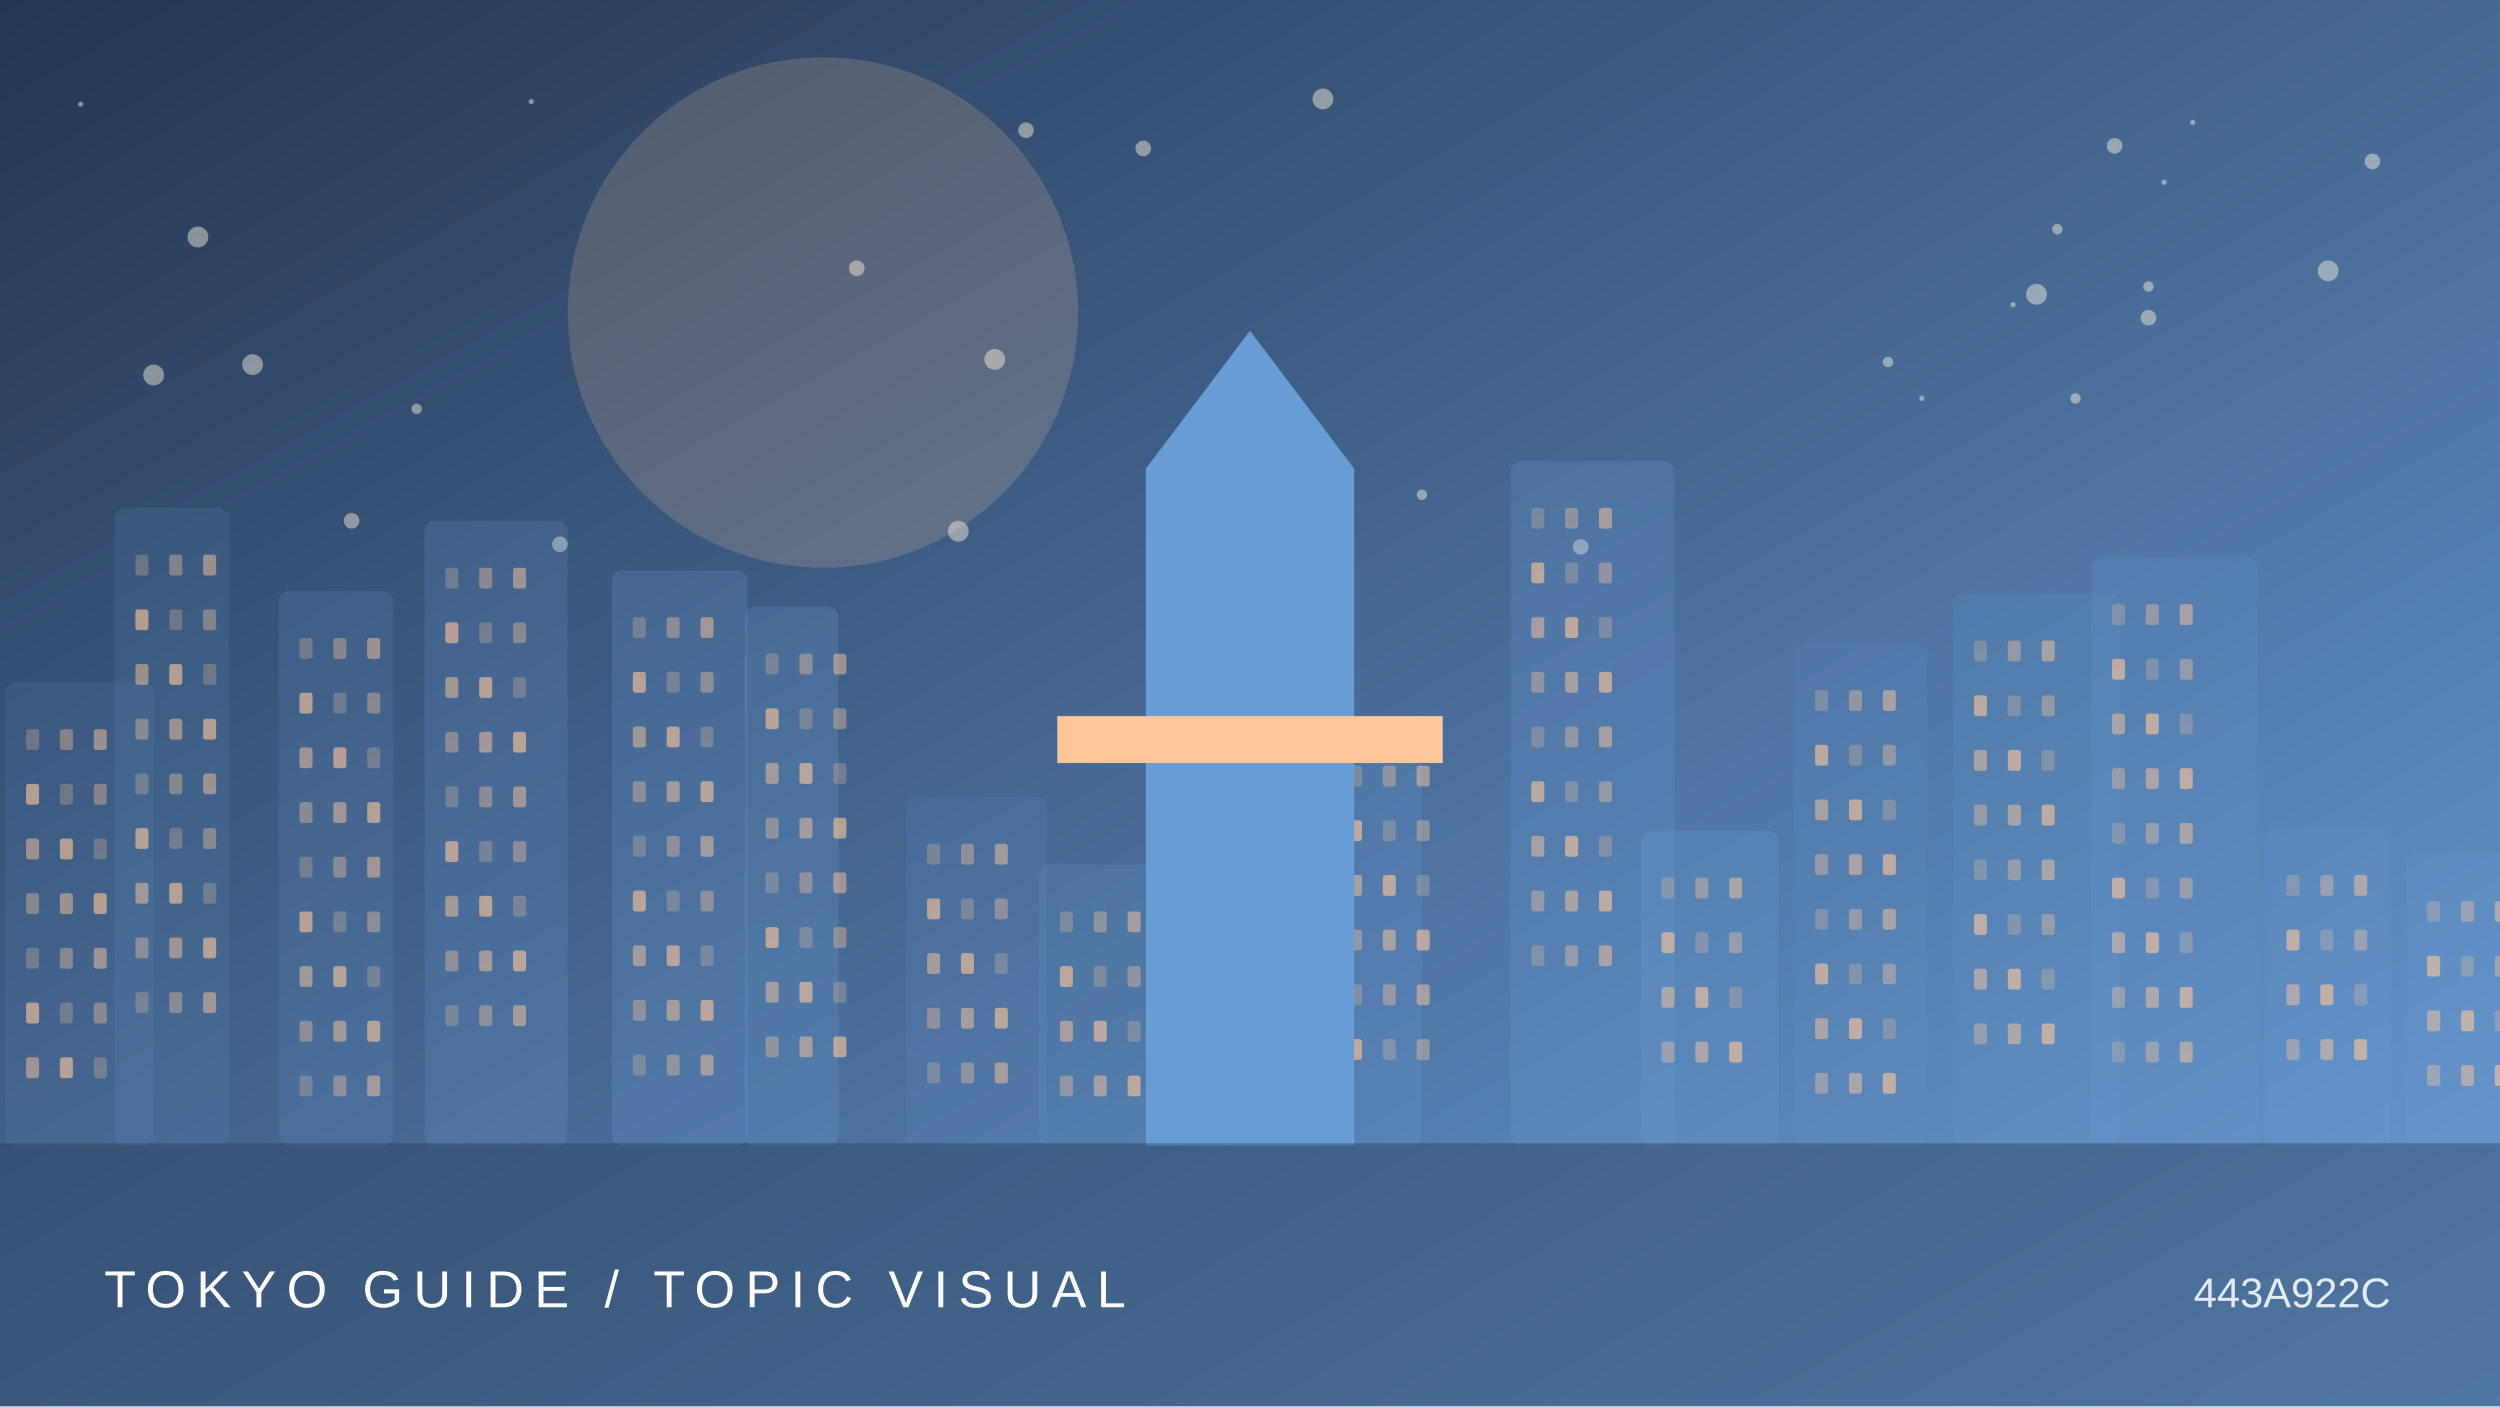
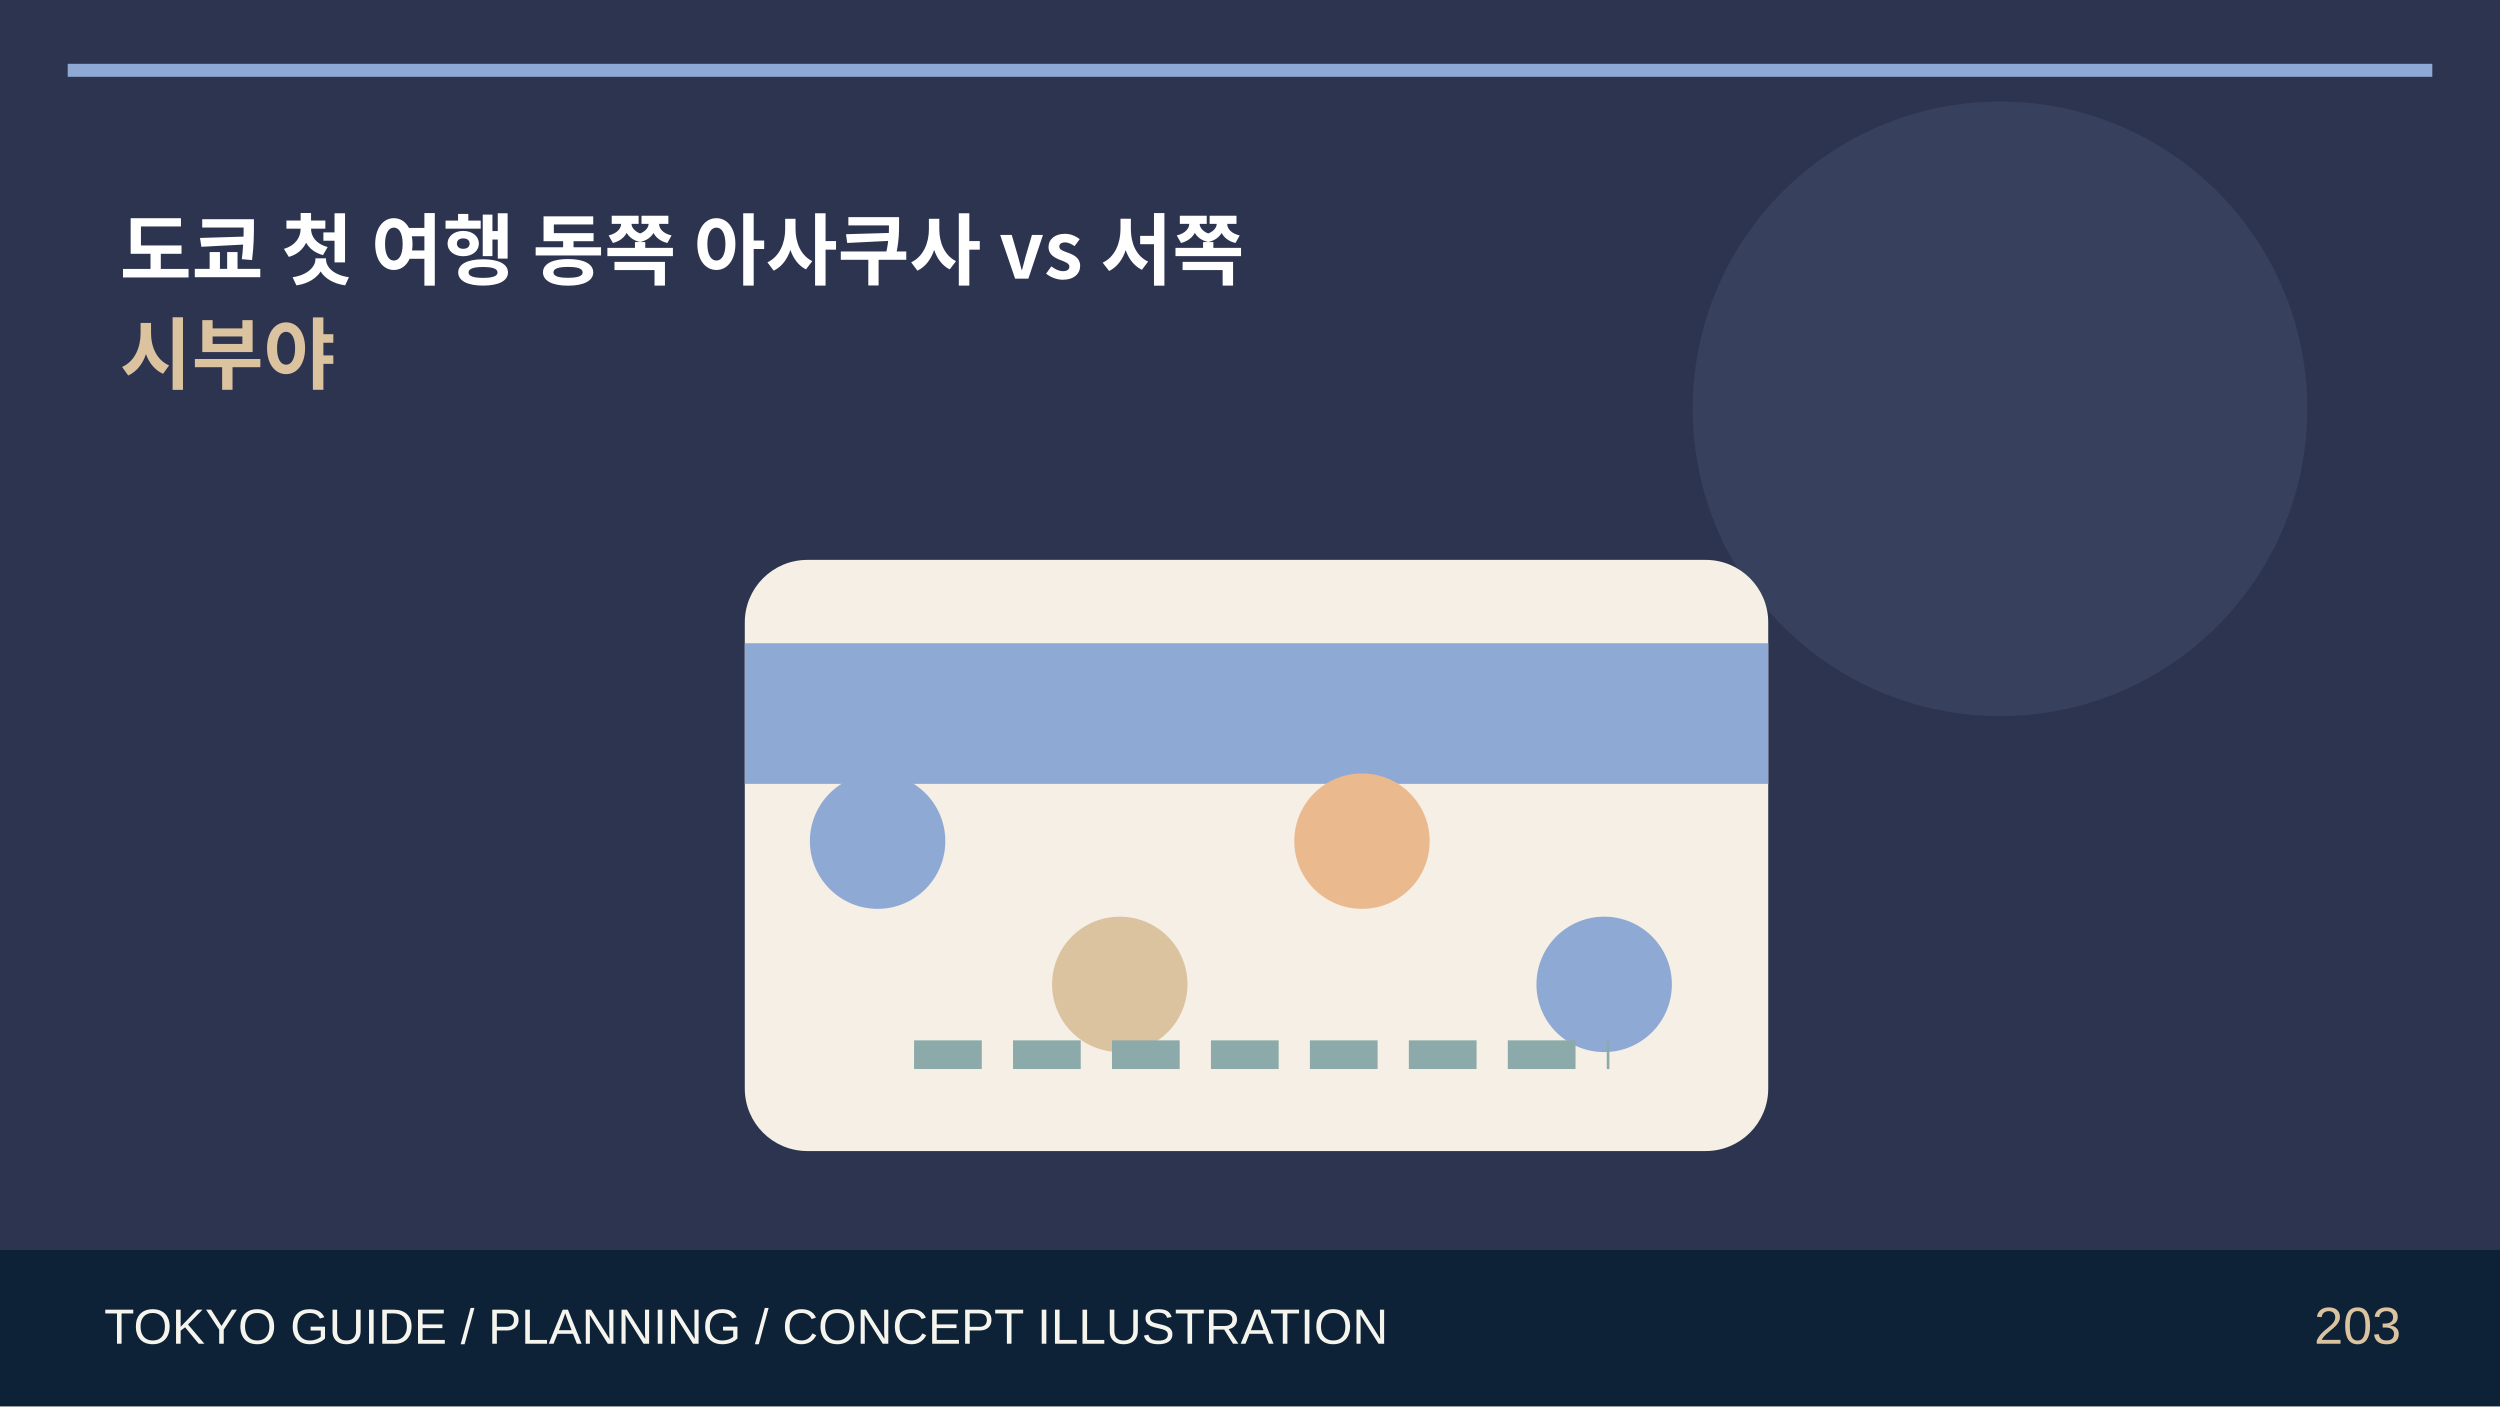
- <svg xmlns="http://www.w3.org/2000/svg" viewBox="0 0 960 540">
-   <defs>
-     <linearGradient id="g" x2="1" y2="1">
-       <stop stop-color="#243652" />
-       <stop offset="1" stop-color="#699dd6" />
-     </linearGradient>
-   </defs>
-   <rect width="960" height="540" fill="url(#g)" />
-   <circle cx="316" cy="120" r="98" fill="#ffc699" opacity=".18" />
-   <circle cx="394" cy="50" r="3" fill="#fff4de" opacity=".45" />
-   <circle cx="215" cy="209" r="3" fill="#fff4de" opacity=".45" />
-   <circle cx="97" cy="140" r="4" fill="#fff4de" opacity=".45" />
-   <circle cx="831" cy="70" r="1" fill="#fff4de" opacity=".45" />
-   <circle cx="782" cy="113" r="4" fill="#fff4de" opacity=".45" />
-   <circle cx="812" cy="56" r="3" fill="#fff4de" opacity=".45" />
-   <circle cx="508" cy="38" r="4" fill="#fff4de" opacity=".45" />
-   <circle cx="504" cy="171" r="3" fill="#fff4de" opacity=".45" />
-   <circle cx="546" cy="190" r="2" fill="#fff4de" opacity=".45" />
-   <circle cx="842" cy="47" r="1" fill="#fff4de" opacity=".45" />
-   <circle cx="825" cy="110" r="2" fill="#fff4de" opacity=".45" />
-   <circle cx="59" cy="144" r="4" fill="#fff4de" opacity=".45" />
-   <circle cx="797" cy="153" r="2" fill="#fff4de" opacity=".45" />
-   <circle cx="368" cy="204" r="4" fill="#fff4de" opacity=".45" />
-   <circle cx="76" cy="91" r="4" fill="#fff4de" opacity=".45" />
-   <circle cx="382" cy="138" r="4" fill="#fff4de" opacity=".45" />
-   <circle cx="825" cy="122" r="3" fill="#fff4de" opacity=".45" />
-   <circle cx="31" cy="40" r="1" fill="#fff4de" opacity=".45" />
-   <circle cx="773" cy="117" r="1" fill="#fff4de" opacity=".45" />
-   <circle cx="135" cy="200" r="3" fill="#fff4de" opacity=".45" />
-   <circle cx="439" cy="57" r="3" fill="#fff4de" opacity=".45" />
-   <circle cx="204" cy="39" r="1" fill="#fff4de" opacity=".45" />
-   <circle cx="790" cy="88" r="2" fill="#fff4de" opacity=".45" />
-   <circle cx="725" cy="139" r="2" fill="#fff4de" opacity=".45" />
-   <circle cx="894" cy="104" r="4" fill="#fff4de" opacity=".45" />
-   <circle cx="160" cy="157" r="2" fill="#fff4de" opacity=".45" />
-   <circle cx="329" cy="103" r="3" fill="#fff4de" opacity=".45" />
-   <circle cx="911" cy="62" r="3" fill="#fff4de" opacity=".45" />
-   <circle cx="607" cy="210" r="3" fill="#fff4de" opacity=".45" />
-   <circle cx="738" cy="153" r="1" fill="#fff4de" opacity=".45" />
-   <g>
-     <rect x="2" y="262" width="57" height="178" rx="4" fill="#699dd6" opacity="0.12" />
-     <rect x="10" y="280" width="5" height="8" rx="1" fill="#ffc699" opacity="0.25" />
-     <rect x="23" y="280" width="5" height="8" rx="1" fill="#ffc699" opacity="0.37" />
-     <rect x="36" y="280" width="5" height="8" rx="1" fill="#ffc699" opacity="0.49" />
-     <rect x="10" y="301" width="5" height="8" rx="1" fill="#ffc699" opacity="0.61" />
-     <rect x="23" y="301" width="5" height="8" rx="1" fill="#ffc699" opacity="0.25" />
-     <rect x="36" y="301" width="5" height="8" rx="1" fill="#ffc699" opacity="0.37" />
-     <rect x="10" y="322" width="5" height="8" rx="1" fill="#ffc699" opacity="0.49" />
-     <rect x="23" y="322" width="5" height="8" rx="1" fill="#ffc699" opacity="0.61" />
-     <rect x="36" y="322" width="5" height="8" rx="1" fill="#ffc699" opacity="0.25" />
-     <rect x="10" y="343" width="5" height="8" rx="1" fill="#ffc699" opacity="0.37" />
-     <rect x="23" y="343" width="5" height="8" rx="1" fill="#ffc699" opacity="0.49" />
-     <rect x="36" y="343" width="5" height="8" rx="1" fill="#ffc699" opacity="0.61" />
-     <rect x="10" y="364" width="5" height="8" rx="1" fill="#ffc699" opacity="0.25" />
-     <rect x="23" y="364" width="5" height="8" rx="1" fill="#ffc699" opacity="0.37" />
-     <rect x="36" y="364" width="5" height="8" rx="1" fill="#ffc699" opacity="0.49" />
-     <rect x="10" y="385" width="5" height="8" rx="1" fill="#ffc699" opacity="0.61" />
-     <rect x="23" y="385" width="5" height="8" rx="1" fill="#ffc699" opacity="0.25" />
-     <rect x="36" y="385" width="5" height="8" rx="1" fill="#ffc699" opacity="0.37" />
-     <rect x="10" y="406" width="5" height="8" rx="1" fill="#ffc699" opacity="0.49" />
-     <rect x="23" y="406" width="5" height="8" rx="1" fill="#ffc699" opacity="0.61" />
-     <rect x="36" y="406" width="5" height="8" rx="1" fill="#ffc699" opacity="0.25" />
-     <rect x="44" y="195" width="44" height="245" rx="4" fill="#699dd6" opacity="0.14" />
-     <rect x="52" y="213" width="5" height="8" rx="1" fill="#ffc699" opacity="0.25" />
-     <rect x="65" y="213" width="5" height="8" rx="1" fill="#ffc699" opacity="0.37" />
-     <rect x="78" y="213" width="5" height="8" rx="1" fill="#ffc699" opacity="0.49" />
-     <rect x="52" y="234" width="5" height="8" rx="1" fill="#ffc699" opacity="0.61" />
-     <rect x="65" y="234" width="5" height="8" rx="1" fill="#ffc699" opacity="0.25" />
-     <rect x="78" y="234" width="5" height="8" rx="1" fill="#ffc699" opacity="0.37" />
-     <rect x="52" y="255" width="5" height="8" rx="1" fill="#ffc699" opacity="0.49" />
-     <rect x="65" y="255" width="5" height="8" rx="1" fill="#ffc699" opacity="0.61" />
-     <rect x="78" y="255" width="5" height="8" rx="1" fill="#ffc699" opacity="0.25" />
-     <rect x="52" y="276" width="5" height="8" rx="1" fill="#ffc699" opacity="0.37" />
-     <rect x="65" y="276" width="5" height="8" rx="1" fill="#ffc699" opacity="0.49" />
-     <rect x="78" y="276" width="5" height="8" rx="1" fill="#ffc699" opacity="0.61" />
-     <rect x="52" y="297" width="5" height="8" rx="1" fill="#ffc699" opacity="0.25" />
-     <rect x="65" y="297" width="5" height="8" rx="1" fill="#ffc699" opacity="0.37" />
-     <rect x="78" y="297" width="5" height="8" rx="1" fill="#ffc699" opacity="0.49" />
-     <rect x="52" y="318" width="5" height="8" rx="1" fill="#ffc699" opacity="0.61" />
-     <rect x="65" y="318" width="5" height="8" rx="1" fill="#ffc699" opacity="0.25" />
-     <rect x="78" y="318" width="5" height="8" rx="1" fill="#ffc699" opacity="0.37" />
-     <rect x="52" y="339" width="5" height="8" rx="1" fill="#ffc699" opacity="0.49" />
-     <rect x="65" y="339" width="5" height="8" rx="1" fill="#ffc699" opacity="0.61" />
-     <rect x="78" y="339" width="5" height="8" rx="1" fill="#ffc699" opacity="0.25" />
-     <rect x="52" y="360" width="5" height="8" rx="1" fill="#ffc699" opacity="0.37" />
-     <rect x="65" y="360" width="5" height="8" rx="1" fill="#ffc699" opacity="0.49" />
-     <rect x="78" y="360" width="5" height="8" rx="1" fill="#ffc699" opacity="0.61" />
-     <rect x="52" y="381" width="5" height="8" rx="1" fill="#ffc699" opacity="0.25" />
-     <rect x="65" y="381" width="5" height="8" rx="1" fill="#ffc699" opacity="0.37" />
-     <rect x="78" y="381" width="5" height="8" rx="1" fill="#ffc699" opacity="0.49" />
-     <rect x="107" y="227" width="44" height="213" rx="4" fill="#699dd6" opacity="0.17" />
-     <rect x="115" y="245" width="5" height="8" rx="1" fill="#ffc699" opacity="0.25" />
-     <rect x="128" y="245" width="5" height="8" rx="1" fill="#ffc699" opacity="0.37" />
-     <rect x="141" y="245" width="5" height="8" rx="1" fill="#ffc699" opacity="0.49" />
-     <rect x="115" y="266" width="5" height="8" rx="1" fill="#ffc699" opacity="0.61" />
-     <rect x="128" y="266" width="5" height="8" rx="1" fill="#ffc699" opacity="0.25" />
-     <rect x="141" y="266" width="5" height="8" rx="1" fill="#ffc699" opacity="0.37" />
-     <rect x="115" y="287" width="5" height="8" rx="1" fill="#ffc699" opacity="0.49" />
-     <rect x="128" y="287" width="5" height="8" rx="1" fill="#ffc699" opacity="0.61" />
-     <rect x="141" y="287" width="5" height="8" rx="1" fill="#ffc699" opacity="0.25" />
-     <rect x="115" y="308" width="5" height="8" rx="1" fill="#ffc699" opacity="0.37" />
-     <rect x="128" y="308" width="5" height="8" rx="1" fill="#ffc699" opacity="0.49" />
-     <rect x="141" y="308" width="5" height="8" rx="1" fill="#ffc699" opacity="0.61" />
-     <rect x="115" y="329" width="5" height="8" rx="1" fill="#ffc699" opacity="0.25" />
-     <rect x="128" y="329" width="5" height="8" rx="1" fill="#ffc699" opacity="0.37" />
-     <rect x="141" y="329" width="5" height="8" rx="1" fill="#ffc699" opacity="0.49" />
-     <rect x="115" y="350" width="5" height="8" rx="1" fill="#ffc699" opacity="0.61" />
-     <rect x="128" y="350" width="5" height="8" rx="1" fill="#ffc699" opacity="0.25" />
-     <rect x="141" y="350" width="5" height="8" rx="1" fill="#ffc699" opacity="0.37" />
-     <rect x="115" y="371" width="5" height="8" rx="1" fill="#ffc699" opacity="0.49" />
-     <rect x="128" y="371" width="5" height="8" rx="1" fill="#ffc699" opacity="0.61" />
-     <rect x="141" y="371" width="5" height="8" rx="1" fill="#ffc699" opacity="0.25" />
-     <rect x="115" y="392" width="5" height="8" rx="1" fill="#ffc699" opacity="0.37" />
-     <rect x="128" y="392" width="5" height="8" rx="1" fill="#ffc699" opacity="0.49" />
-     <rect x="141" y="392" width="5" height="8" rx="1" fill="#ffc699" opacity="0.61" />
-     <rect x="115" y="413" width="5" height="8" rx="1" fill="#ffc699" opacity="0.25" />
-     <rect x="128" y="413" width="5" height="8" rx="1" fill="#ffc699" opacity="0.37" />
-     <rect x="141" y="413" width="5" height="8" rx="1" fill="#ffc699" opacity="0.49" />
-     <rect x="163" y="200" width="55" height="240" rx="4" fill="#699dd6" opacity="0.20" />
-     <rect x="171" y="218" width="5" height="8" rx="1" fill="#ffc699" opacity="0.25" />
-     <rect x="184" y="218" width="5" height="8" rx="1" fill="#ffc699" opacity="0.37" />
-     <rect x="197" y="218" width="5" height="8" rx="1" fill="#ffc699" opacity="0.49" />
-     <rect x="171" y="239" width="5" height="8" rx="1" fill="#ffc699" opacity="0.61" />
-     <rect x="184" y="239" width="5" height="8" rx="1" fill="#ffc699" opacity="0.25" />
-     <rect x="197" y="239" width="5" height="8" rx="1" fill="#ffc699" opacity="0.37" />
-     <rect x="171" y="260" width="5" height="8" rx="1" fill="#ffc699" opacity="0.49" />
-     <rect x="184" y="260" width="5" height="8" rx="1" fill="#ffc699" opacity="0.61" />
-     <rect x="197" y="260" width="5" height="8" rx="1" fill="#ffc699" opacity="0.25" />
-     <rect x="171" y="281" width="5" height="8" rx="1" fill="#ffc699" opacity="0.37" />
-     <rect x="184" y="281" width="5" height="8" rx="1" fill="#ffc699" opacity="0.49" />
-     <rect x="197" y="281" width="5" height="8" rx="1" fill="#ffc699" opacity="0.61" />
-     <rect x="171" y="302" width="5" height="8" rx="1" fill="#ffc699" opacity="0.25" />
-     <rect x="184" y="302" width="5" height="8" rx="1" fill="#ffc699" opacity="0.37" />
-     <rect x="197" y="302" width="5" height="8" rx="1" fill="#ffc699" opacity="0.49" />
-     <rect x="171" y="323" width="5" height="8" rx="1" fill="#ffc699" opacity="0.61" />
-     <rect x="184" y="323" width="5" height="8" rx="1" fill="#ffc699" opacity="0.25" />
-     <rect x="197" y="323" width="5" height="8" rx="1" fill="#ffc699" opacity="0.37" />
-     <rect x="171" y="344" width="5" height="8" rx="1" fill="#ffc699" opacity="0.49" />
-     <rect x="184" y="344" width="5" height="8" rx="1" fill="#ffc699" opacity="0.61" />
-     <rect x="197" y="344" width="5" height="8" rx="1" fill="#ffc699" opacity="0.25" />
-     <rect x="171" y="365" width="5" height="8" rx="1" fill="#ffc699" opacity="0.37" />
-     <rect x="184" y="365" width="5" height="8" rx="1" fill="#ffc699" opacity="0.49" />
-     <rect x="197" y="365" width="5" height="8" rx="1" fill="#ffc699" opacity="0.61" />
-     <rect x="171" y="386" width="5" height="8" rx="1" fill="#ffc699" opacity="0.25" />
-     <rect x="184" y="386" width="5" height="8" rx="1" fill="#ffc699" opacity="0.37" />
-     <rect x="197" y="386" width="5" height="8" rx="1" fill="#ffc699" opacity="0.49" />
-     <rect x="235" y="219" width="52" height="221" rx="4" fill="#699dd6" opacity="0.22" />
-     <rect x="243" y="237" width="5" height="8" rx="1" fill="#ffc699" opacity="0.25" />
-     <rect x="256" y="237" width="5" height="8" rx="1" fill="#ffc699" opacity="0.37" />
-     <rect x="269" y="237" width="5" height="8" rx="1" fill="#ffc699" opacity="0.49" />
-     <rect x="243" y="258" width="5" height="8" rx="1" fill="#ffc699" opacity="0.61" />
-     <rect x="256" y="258" width="5" height="8" rx="1" fill="#ffc699" opacity="0.25" />
-     <rect x="269" y="258" width="5" height="8" rx="1" fill="#ffc699" opacity="0.37" />
-     <rect x="243" y="279" width="5" height="8" rx="1" fill="#ffc699" opacity="0.49" />
-     <rect x="256" y="279" width="5" height="8" rx="1" fill="#ffc699" opacity="0.61" />
-     <rect x="269" y="279" width="5" height="8" rx="1" fill="#ffc699" opacity="0.25" />
-     <rect x="243" y="300" width="5" height="8" rx="1" fill="#ffc699" opacity="0.37" />
-     <rect x="256" y="300" width="5" height="8" rx="1" fill="#ffc699" opacity="0.49" />
-     <rect x="269" y="300" width="5" height="8" rx="1" fill="#ffc699" opacity="0.61" />
-     <rect x="243" y="321" width="5" height="8" rx="1" fill="#ffc699" opacity="0.25" />
-     <rect x="256" y="321" width="5" height="8" rx="1" fill="#ffc699" opacity="0.37" />
-     <rect x="269" y="321" width="5" height="8" rx="1" fill="#ffc699" opacity="0.49" />
-     <rect x="243" y="342" width="5" height="8" rx="1" fill="#ffc699" opacity="0.61" />
-     <rect x="256" y="342" width="5" height="8" rx="1" fill="#ffc699" opacity="0.25" />
-     <rect x="269" y="342" width="5" height="8" rx="1" fill="#ffc699" opacity="0.37" />
-     <rect x="243" y="363" width="5" height="8" rx="1" fill="#ffc699" opacity="0.49" />
-     <rect x="256" y="363" width="5" height="8" rx="1" fill="#ffc699" opacity="0.61" />
-     <rect x="269" y="363" width="5" height="8" rx="1" fill="#ffc699" opacity="0.25" />
-     <rect x="243" y="384" width="5" height="8" rx="1" fill="#ffc699" opacity="0.37" />
-     <rect x="256" y="384" width="5" height="8" rx="1" fill="#ffc699" opacity="0.49" />
-     <rect x="269" y="384" width="5" height="8" rx="1" fill="#ffc699" opacity="0.61" />
-     <rect x="243" y="405" width="5" height="8" rx="1" fill="#ffc699" opacity="0.25" />
-     <rect x="256" y="405" width="5" height="8" rx="1" fill="#ffc699" opacity="0.37" />
-     <rect x="269" y="405" width="5" height="8" rx="1" fill="#ffc699" opacity="0.49" />
-     <rect x="286" y="233" width="36" height="207" rx="4" fill="#699dd6" opacity="0.24" />
-     <rect x="294" y="251" width="5" height="8" rx="1" fill="#ffc699" opacity="0.25" />
-     <rect x="307" y="251" width="5" height="8" rx="1" fill="#ffc699" opacity="0.37" />
-     <rect x="320" y="251" width="5" height="8" rx="1" fill="#ffc699" opacity="0.49" />
-     <rect x="294" y="272" width="5" height="8" rx="1" fill="#ffc699" opacity="0.61" />
-     <rect x="307" y="272" width="5" height="8" rx="1" fill="#ffc699" opacity="0.25" />
-     <rect x="320" y="272" width="5" height="8" rx="1" fill="#ffc699" opacity="0.37" />
-     <rect x="294" y="293" width="5" height="8" rx="1" fill="#ffc699" opacity="0.49" />
-     <rect x="307" y="293" width="5" height="8" rx="1" fill="#ffc699" opacity="0.61" />
-     <rect x="320" y="293" width="5" height="8" rx="1" fill="#ffc699" opacity="0.25" />
-     <rect x="294" y="314" width="5" height="8" rx="1" fill="#ffc699" opacity="0.37" />
-     <rect x="307" y="314" width="5" height="8" rx="1" fill="#ffc699" opacity="0.49" />
-     <rect x="320" y="314" width="5" height="8" rx="1" fill="#ffc699" opacity="0.61" />
-     <rect x="294" y="335" width="5" height="8" rx="1" fill="#ffc699" opacity="0.25" />
-     <rect x="307" y="335" width="5" height="8" rx="1" fill="#ffc699" opacity="0.37" />
-     <rect x="320" y="335" width="5" height="8" rx="1" fill="#ffc699" opacity="0.49" />
-     <rect x="294" y="356" width="5" height="8" rx="1" fill="#ffc699" opacity="0.61" />
-     <rect x="307" y="356" width="5" height="8" rx="1" fill="#ffc699" opacity="0.25" />
-     <rect x="320" y="356" width="5" height="8" rx="1" fill="#ffc699" opacity="0.37" />
-     <rect x="294" y="377" width="5" height="8" rx="1" fill="#ffc699" opacity="0.49" />
-     <rect x="307" y="377" width="5" height="8" rx="1" fill="#ffc699" opacity="0.61" />
-     <rect x="320" y="377" width="5" height="8" rx="1" fill="#ffc699" opacity="0.25" />
-     <rect x="294" y="398" width="5" height="8" rx="1" fill="#ffc699" opacity="0.37" />
-     <rect x="307" y="398" width="5" height="8" rx="1" fill="#ffc699" opacity="0.49" />
-     <rect x="320" y="398" width="5" height="8" rx="1" fill="#ffc699" opacity="0.61" />
-     <rect x="348" y="306" width="54" height="134" rx="4" fill="#699dd6" opacity="0.12" />
-     <rect x="356" y="324" width="5" height="8" rx="1" fill="#ffc699" opacity="0.25" />
-     <rect x="369" y="324" width="5" height="8" rx="1" fill="#ffc699" opacity="0.37" />
-     <rect x="382" y="324" width="5" height="8" rx="1" fill="#ffc699" opacity="0.49" />
-     <rect x="356" y="345" width="5" height="8" rx="1" fill="#ffc699" opacity="0.61" />
-     <rect x="369" y="345" width="5" height="8" rx="1" fill="#ffc699" opacity="0.25" />
-     <rect x="382" y="345" width="5" height="8" rx="1" fill="#ffc699" opacity="0.37" />
-     <rect x="356" y="366" width="5" height="8" rx="1" fill="#ffc699" opacity="0.49" />
-     <rect x="369" y="366" width="5" height="8" rx="1" fill="#ffc699" opacity="0.61" />
-     <rect x="382" y="366" width="5" height="8" rx="1" fill="#ffc699" opacity="0.25" />
-     <rect x="356" y="387" width="5" height="8" rx="1" fill="#ffc699" opacity="0.37" />
-     <rect x="369" y="387" width="5" height="8" rx="1" fill="#ffc699" opacity="0.49" />
-     <rect x="382" y="387" width="5" height="8" rx="1" fill="#ffc699" opacity="0.61" />
-     <rect x="356" y="408" width="5" height="8" rx="1" fill="#ffc699" opacity="0.25" />
-     <rect x="369" y="408" width="5" height="8" rx="1" fill="#ffc699" opacity="0.37" />
-     <rect x="382" y="408" width="5" height="8" rx="1" fill="#ffc699" opacity="0.49" />
-     <rect x="399" y="332" width="47" height="108" rx="4" fill="#699dd6" opacity="0.14" />
-     <rect x="407" y="350" width="5" height="8" rx="1" fill="#ffc699" opacity="0.25" />
-     <rect x="420" y="350" width="5" height="8" rx="1" fill="#ffc699" opacity="0.37" />
-     <rect x="433" y="350" width="5" height="8" rx="1" fill="#ffc699" opacity="0.49" />
-     <rect x="407" y="371" width="5" height="8" rx="1" fill="#ffc699" opacity="0.61" />
-     <rect x="420" y="371" width="5" height="8" rx="1" fill="#ffc699" opacity="0.25" />
-     <rect x="433" y="371" width="5" height="8" rx="1" fill="#ffc699" opacity="0.37" />
-     <rect x="407" y="392" width="5" height="8" rx="1" fill="#ffc699" opacity="0.49" />
-     <rect x="420" y="392" width="5" height="8" rx="1" fill="#ffc699" opacity="0.61" />
-     <rect x="433" y="392" width="5" height="8" rx="1" fill="#ffc699" opacity="0.25" />
-     <rect x="407" y="413" width="5" height="8" rx="1" fill="#ffc699" opacity="0.37" />
-     <rect x="420" y="413" width="5" height="8" rx="1" fill="#ffc699" opacity="0.49" />
-     <rect x="433" y="413" width="5" height="8" rx="1" fill="#ffc699" opacity="0.61" />
-     <rect x="459" y="254" width="55" height="186" rx="4" fill="#699dd6" opacity="0.17" />
-     <rect x="467" y="272" width="5" height="8" rx="1" fill="#ffc699" opacity="0.25" />
-     <rect x="480" y="272" width="5" height="8" rx="1" fill="#ffc699" opacity="0.37" />
-     <rect x="493" y="272" width="5" height="8" rx="1" fill="#ffc699" opacity="0.49" />
-     <rect x="467" y="293" width="5" height="8" rx="1" fill="#ffc699" opacity="0.61" />
-     <rect x="480" y="293" width="5" height="8" rx="1" fill="#ffc699" opacity="0.25" />
-     <rect x="493" y="293" width="5" height="8" rx="1" fill="#ffc699" opacity="0.37" />
-     <rect x="467" y="314" width="5" height="8" rx="1" fill="#ffc699" opacity="0.49" />
-     <rect x="480" y="314" width="5" height="8" rx="1" fill="#ffc699" opacity="0.61" />
-     <rect x="493" y="314" width="5" height="8" rx="1" fill="#ffc699" opacity="0.25" />
-     <rect x="467" y="335" width="5" height="8" rx="1" fill="#ffc699" opacity="0.37" />
-     <rect x="480" y="335" width="5" height="8" rx="1" fill="#ffc699" opacity="0.49" />
-     <rect x="493" y="335" width="5" height="8" rx="1" fill="#ffc699" opacity="0.61" />
-     <rect x="467" y="356" width="5" height="8" rx="1" fill="#ffc699" opacity="0.25" />
-     <rect x="480" y="356" width="5" height="8" rx="1" fill="#ffc699" opacity="0.37" />
-     <rect x="493" y="356" width="5" height="8" rx="1" fill="#ffc699" opacity="0.49" />
-     <rect x="467" y="377" width="5" height="8" rx="1" fill="#ffc699" opacity="0.61" />
-     <rect x="480" y="377" width="5" height="8" rx="1" fill="#ffc699" opacity="0.25" />
-     <rect x="493" y="377" width="5" height="8" rx="1" fill="#ffc699" opacity="0.37" />
-     <rect x="467" y="398" width="5" height="8" rx="1" fill="#ffc699" opacity="0.49" />
-     <rect x="480" y="398" width="5" height="8" rx="1" fill="#ffc699" opacity="0.61" />
-     <rect x="493" y="398" width="5" height="8" rx="1" fill="#ffc699" opacity="0.25" />
-     <rect x="510" y="276" width="36" height="164" rx="4" fill="#699dd6" opacity="0.20" />
-     <rect x="518" y="294" width="5" height="8" rx="1" fill="#ffc699" opacity="0.25" />
-     <rect x="531" y="294" width="5" height="8" rx="1" fill="#ffc699" opacity="0.37" />
-     <rect x="544" y="294" width="5" height="8" rx="1" fill="#ffc699" opacity="0.49" />
-     <rect x="518" y="315" width="5" height="8" rx="1" fill="#ffc699" opacity="0.61" />
-     <rect x="531" y="315" width="5" height="8" rx="1" fill="#ffc699" opacity="0.25" />
-     <rect x="544" y="315" width="5" height="8" rx="1" fill="#ffc699" opacity="0.37" />
-     <rect x="518" y="336" width="5" height="8" rx="1" fill="#ffc699" opacity="0.49" />
-     <rect x="531" y="336" width="5" height="8" rx="1" fill="#ffc699" opacity="0.61" />
-     <rect x="544" y="336" width="5" height="8" rx="1" fill="#ffc699" opacity="0.25" />
-     <rect x="518" y="357" width="5" height="8" rx="1" fill="#ffc699" opacity="0.37" />
-     <rect x="531" y="357" width="5" height="8" rx="1" fill="#ffc699" opacity="0.49" />
-     <rect x="544" y="357" width="5" height="8" rx="1" fill="#ffc699" opacity="0.61" />
-     <rect x="518" y="378" width="5" height="8" rx="1" fill="#ffc699" opacity="0.25" />
-     <rect x="531" y="378" width="5" height="8" rx="1" fill="#ffc699" opacity="0.37" />
-     <rect x="544" y="378" width="5" height="8" rx="1" fill="#ffc699" opacity="0.49" />
-     <rect x="518" y="399" width="5" height="8" rx="1" fill="#ffc699" opacity="0.61" />
-     <rect x="531" y="399" width="5" height="8" rx="1" fill="#ffc699" opacity="0.25" />
-     <rect x="544" y="399" width="5" height="8" rx="1" fill="#ffc699" opacity="0.37" />
-     <rect x="580" y="177" width="63" height="263" rx="4" fill="#699dd6" opacity="0.22" />
-     <rect x="588" y="195" width="5" height="8" rx="1" fill="#ffc699" opacity="0.25" />
-     <rect x="601" y="195" width="5" height="8" rx="1" fill="#ffc699" opacity="0.37" />
-     <rect x="614" y="195" width="5" height="8" rx="1" fill="#ffc699" opacity="0.49" />
-     <rect x="588" y="216" width="5" height="8" rx="1" fill="#ffc699" opacity="0.61" />
-     <rect x="601" y="216" width="5" height="8" rx="1" fill="#ffc699" opacity="0.25" />
-     <rect x="614" y="216" width="5" height="8" rx="1" fill="#ffc699" opacity="0.37" />
-     <rect x="588" y="237" width="5" height="8" rx="1" fill="#ffc699" opacity="0.49" />
-     <rect x="601" y="237" width="5" height="8" rx="1" fill="#ffc699" opacity="0.61" />
-     <rect x="614" y="237" width="5" height="8" rx="1" fill="#ffc699" opacity="0.25" />
-     <rect x="588" y="258" width="5" height="8" rx="1" fill="#ffc699" opacity="0.37" />
-     <rect x="601" y="258" width="5" height="8" rx="1" fill="#ffc699" opacity="0.49" />
-     <rect x="614" y="258" width="5" height="8" rx="1" fill="#ffc699" opacity="0.61" />
-     <rect x="588" y="279" width="5" height="8" rx="1" fill="#ffc699" opacity="0.25" />
-     <rect x="601" y="279" width="5" height="8" rx="1" fill="#ffc699" opacity="0.37" />
-     <rect x="614" y="279" width="5" height="8" rx="1" fill="#ffc699" opacity="0.49" />
-     <rect x="588" y="300" width="5" height="8" rx="1" fill="#ffc699" opacity="0.61" />
-     <rect x="601" y="300" width="5" height="8" rx="1" fill="#ffc699" opacity="0.25" />
-     <rect x="614" y="300" width="5" height="8" rx="1" fill="#ffc699" opacity="0.37" />
-     <rect x="588" y="321" width="5" height="8" rx="1" fill="#ffc699" opacity="0.49" />
-     <rect x="601" y="321" width="5" height="8" rx="1" fill="#ffc699" opacity="0.61" />
-     <rect x="614" y="321" width="5" height="8" rx="1" fill="#ffc699" opacity="0.25" />
-     <rect x="588" y="342" width="5" height="8" rx="1" fill="#ffc699" opacity="0.37" />
-     <rect x="601" y="342" width="5" height="8" rx="1" fill="#ffc699" opacity="0.49" />
-     <rect x="614" y="342" width="5" height="8" rx="1" fill="#ffc699" opacity="0.61" />
-     <rect x="588" y="363" width="5" height="8" rx="1" fill="#ffc699" opacity="0.25" />
-     <rect x="601" y="363" width="5" height="8" rx="1" fill="#ffc699" opacity="0.37" />
-     <rect x="614" y="363" width="5" height="8" rx="1" fill="#ffc699" opacity="0.49" />
-     <rect x="630" y="319" width="53" height="121" rx="4" fill="#699dd6" opacity="0.24" />
-     <rect x="638" y="337" width="5" height="8" rx="1" fill="#ffc699" opacity="0.25" />
-     <rect x="651" y="337" width="5" height="8" rx="1" fill="#ffc699" opacity="0.37" />
-     <rect x="664" y="337" width="5" height="8" rx="1" fill="#ffc699" opacity="0.49" />
-     <rect x="638" y="358" width="5" height="8" rx="1" fill="#ffc699" opacity="0.61" />
-     <rect x="651" y="358" width="5" height="8" rx="1" fill="#ffc699" opacity="0.25" />
-     <rect x="664" y="358" width="5" height="8" rx="1" fill="#ffc699" opacity="0.37" />
-     <rect x="638" y="379" width="5" height="8" rx="1" fill="#ffc699" opacity="0.49" />
-     <rect x="651" y="379" width="5" height="8" rx="1" fill="#ffc699" opacity="0.61" />
-     <rect x="664" y="379" width="5" height="8" rx="1" fill="#ffc699" opacity="0.25" />
-     <rect x="638" y="400" width="5" height="8" rx="1" fill="#ffc699" opacity="0.37" />
-     <rect x="651" y="400" width="5" height="8" rx="1" fill="#ffc699" opacity="0.49" />
-     <rect x="664" y="400" width="5" height="8" rx="1" fill="#ffc699" opacity="0.61" />
-     <rect x="689" y="247" width="51" height="193" rx="4" fill="#699dd6" opacity="0.12" />
-     <rect x="697" y="265" width="5" height="8" rx="1" fill="#ffc699" opacity="0.25" />
-     <rect x="710" y="265" width="5" height="8" rx="1" fill="#ffc699" opacity="0.37" />
-     <rect x="723" y="265" width="5" height="8" rx="1" fill="#ffc699" opacity="0.49" />
-     <rect x="697" y="286" width="5" height="8" rx="1" fill="#ffc699" opacity="0.61" />
-     <rect x="710" y="286" width="5" height="8" rx="1" fill="#ffc699" opacity="0.25" />
-     <rect x="723" y="286" width="5" height="8" rx="1" fill="#ffc699" opacity="0.37" />
-     <rect x="697" y="307" width="5" height="8" rx="1" fill="#ffc699" opacity="0.49" />
-     <rect x="710" y="307" width="5" height="8" rx="1" fill="#ffc699" opacity="0.61" />
-     <rect x="723" y="307" width="5" height="8" rx="1" fill="#ffc699" opacity="0.25" />
-     <rect x="697" y="328" width="5" height="8" rx="1" fill="#ffc699" opacity="0.37" />
-     <rect x="710" y="328" width="5" height="8" rx="1" fill="#ffc699" opacity="0.49" />
-     <rect x="723" y="328" width="5" height="8" rx="1" fill="#ffc699" opacity="0.61" />
-     <rect x="697" y="349" width="5" height="8" rx="1" fill="#ffc699" opacity="0.25" />
-     <rect x="710" y="349" width="5" height="8" rx="1" fill="#ffc699" opacity="0.37" />
-     <rect x="723" y="349" width="5" height="8" rx="1" fill="#ffc699" opacity="0.49" />
-     <rect x="697" y="370" width="5" height="8" rx="1" fill="#ffc699" opacity="0.61" />
-     <rect x="710" y="370" width="5" height="8" rx="1" fill="#ffc699" opacity="0.25" />
-     <rect x="723" y="370" width="5" height="8" rx="1" fill="#ffc699" opacity="0.37" />
-     <rect x="697" y="391" width="5" height="8" rx="1" fill="#ffc699" opacity="0.49" />
-     <rect x="710" y="391" width="5" height="8" rx="1" fill="#ffc699" opacity="0.61" />
-     <rect x="723" y="391" width="5" height="8" rx="1" fill="#ffc699" opacity="0.25" />
-     <rect x="697" y="412" width="5" height="8" rx="1" fill="#ffc699" opacity="0.37" />
-     <rect x="710" y="412" width="5" height="8" rx="1" fill="#ffc699" opacity="0.49" />
-     <rect x="723" y="412" width="5" height="8" rx="1" fill="#ffc699" opacity="0.61" />
-     <rect x="750" y="228" width="64" height="212" rx="4" fill="#699dd6" opacity="0.14" />
-     <rect x="758" y="246" width="5" height="8" rx="1" fill="#ffc699" opacity="0.25" />
-     <rect x="771" y="246" width="5" height="8" rx="1" fill="#ffc699" opacity="0.37" />
-     <rect x="784" y="246" width="5" height="8" rx="1" fill="#ffc699" opacity="0.49" />
-     <rect x="758" y="267" width="5" height="8" rx="1" fill="#ffc699" opacity="0.61" />
-     <rect x="771" y="267" width="5" height="8" rx="1" fill="#ffc699" opacity="0.25" />
-     <rect x="784" y="267" width="5" height="8" rx="1" fill="#ffc699" opacity="0.37" />
-     <rect x="758" y="288" width="5" height="8" rx="1" fill="#ffc699" opacity="0.49" />
-     <rect x="771" y="288" width="5" height="8" rx="1" fill="#ffc699" opacity="0.61" />
-     <rect x="784" y="288" width="5" height="8" rx="1" fill="#ffc699" opacity="0.25" />
-     <rect x="758" y="309" width="5" height="8" rx="1" fill="#ffc699" opacity="0.37" />
-     <rect x="771" y="309" width="5" height="8" rx="1" fill="#ffc699" opacity="0.49" />
-     <rect x="784" y="309" width="5" height="8" rx="1" fill="#ffc699" opacity="0.61" />
-     <rect x="758" y="330" width="5" height="8" rx="1" fill="#ffc699" opacity="0.25" />
-     <rect x="771" y="330" width="5" height="8" rx="1" fill="#ffc699" opacity="0.37" />
-     <rect x="784" y="330" width="5" height="8" rx="1" fill="#ffc699" opacity="0.49" />
-     <rect x="758" y="351" width="5" height="8" rx="1" fill="#ffc699" opacity="0.61" />
-     <rect x="771" y="351" width="5" height="8" rx="1" fill="#ffc699" opacity="0.25" />
-     <rect x="784" y="351" width="5" height="8" rx="1" fill="#ffc699" opacity="0.37" />
-     <rect x="758" y="372" width="5" height="8" rx="1" fill="#ffc699" opacity="0.49" />
-     <rect x="771" y="372" width="5" height="8" rx="1" fill="#ffc699" opacity="0.61" />
-     <rect x="784" y="372" width="5" height="8" rx="1" fill="#ffc699" opacity="0.25" />
-     <rect x="758" y="393" width="5" height="8" rx="1" fill="#ffc699" opacity="0.37" />
-     <rect x="771" y="393" width="5" height="8" rx="1" fill="#ffc699" opacity="0.49" />
-     <rect x="784" y="393" width="5" height="8" rx="1" fill="#ffc699" opacity="0.61" />
-     <rect x="803" y="214" width="64" height="226" rx="4" fill="#699dd6" opacity="0.17" />
-     <rect x="811" y="232" width="5" height="8" rx="1" fill="#ffc699" opacity="0.25" />
-     <rect x="824" y="232" width="5" height="8" rx="1" fill="#ffc699" opacity="0.37" />
-     <rect x="837" y="232" width="5" height="8" rx="1" fill="#ffc699" opacity="0.49" />
-     <rect x="811" y="253" width="5" height="8" rx="1" fill="#ffc699" opacity="0.61" />
-     <rect x="824" y="253" width="5" height="8" rx="1" fill="#ffc699" opacity="0.25" />
-     <rect x="837" y="253" width="5" height="8" rx="1" fill="#ffc699" opacity="0.37" />
-     <rect x="811" y="274" width="5" height="8" rx="1" fill="#ffc699" opacity="0.49" />
-     <rect x="824" y="274" width="5" height="8" rx="1" fill="#ffc699" opacity="0.61" />
-     <rect x="837" y="274" width="5" height="8" rx="1" fill="#ffc699" opacity="0.25" />
-     <rect x="811" y="295" width="5" height="8" rx="1" fill="#ffc699" opacity="0.37" />
-     <rect x="824" y="295" width="5" height="8" rx="1" fill="#ffc699" opacity="0.49" />
-     <rect x="837" y="295" width="5" height="8" rx="1" fill="#ffc699" opacity="0.61" />
-     <rect x="811" y="316" width="5" height="8" rx="1" fill="#ffc699" opacity="0.25" />
-     <rect x="824" y="316" width="5" height="8" rx="1" fill="#ffc699" opacity="0.37" />
-     <rect x="837" y="316" width="5" height="8" rx="1" fill="#ffc699" opacity="0.49" />
-     <rect x="811" y="337" width="5" height="8" rx="1" fill="#ffc699" opacity="0.61" />
-     <rect x="824" y="337" width="5" height="8" rx="1" fill="#ffc699" opacity="0.25" />
-     <rect x="837" y="337" width="5" height="8" rx="1" fill="#ffc699" opacity="0.37" />
-     <rect x="811" y="358" width="5" height="8" rx="1" fill="#ffc699" opacity="0.49" />
-     <rect x="824" y="358" width="5" height="8" rx="1" fill="#ffc699" opacity="0.61" />
-     <rect x="837" y="358" width="5" height="8" rx="1" fill="#ffc699" opacity="0.25" />
-     <rect x="811" y="379" width="5" height="8" rx="1" fill="#ffc699" opacity="0.37" />
-     <rect x="824" y="379" width="5" height="8" rx="1" fill="#ffc699" opacity="0.49" />
-     <rect x="837" y="379" width="5" height="8" rx="1" fill="#ffc699" opacity="0.61" />
-     <rect x="811" y="400" width="5" height="8" rx="1" fill="#ffc699" opacity="0.25" />
-     <rect x="824" y="400" width="5" height="8" rx="1" fill="#ffc699" opacity="0.37" />
-     <rect x="837" y="400" width="5" height="8" rx="1" fill="#ffc699" opacity="0.49" />
-     <rect x="870" y="318" width="48" height="122" rx="4" fill="#699dd6" opacity="0.20" />
-     <rect x="878" y="336" width="5" height="8" rx="1" fill="#ffc699" opacity="0.25" />
-     <rect x="891" y="336" width="5" height="8" rx="1" fill="#ffc699" opacity="0.37" />
-     <rect x="904" y="336" width="5" height="8" rx="1" fill="#ffc699" opacity="0.49" />
-     <rect x="878" y="357" width="5" height="8" rx="1" fill="#ffc699" opacity="0.61" />
-     <rect x="891" y="357" width="5" height="8" rx="1" fill="#ffc699" opacity="0.25" />
-     <rect x="904" y="357" width="5" height="8" rx="1" fill="#ffc699" opacity="0.37" />
-     <rect x="878" y="378" width="5" height="8" rx="1" fill="#ffc699" opacity="0.49" />
-     <rect x="891" y="378" width="5" height="8" rx="1" fill="#ffc699" opacity="0.61" />
-     <rect x="904" y="378" width="5" height="8" rx="1" fill="#ffc699" opacity="0.25" />
-     <rect x="878" y="399" width="5" height="8" rx="1" fill="#ffc699" opacity="0.37" />
-     <rect x="891" y="399" width="5" height="8" rx="1" fill="#ffc699" opacity="0.49" />
-     <rect x="904" y="399" width="5" height="8" rx="1" fill="#ffc699" opacity="0.61" />
-     <rect x="924" y="328" width="46" height="112" rx="4" fill="#699dd6" opacity="0.22" />
-     <rect x="932" y="346" width="5" height="8" rx="1" fill="#ffc699" opacity="0.25" />
-     <rect x="945" y="346" width="5" height="8" rx="1" fill="#ffc699" opacity="0.37" />
-     <rect x="958" y="346" width="5" height="8" rx="1" fill="#ffc699" opacity="0.49" />
-     <rect x="932" y="367" width="5" height="8" rx="1" fill="#ffc699" opacity="0.61" />
-     <rect x="945" y="367" width="5" height="8" rx="1" fill="#ffc699" opacity="0.25" />
-     <rect x="958" y="367" width="5" height="8" rx="1" fill="#ffc699" opacity="0.37" />
-     <rect x="932" y="388" width="5" height="8" rx="1" fill="#ffc699" opacity="0.49" />
-     <rect x="945" y="388" width="5" height="8" rx="1" fill="#ffc699" opacity="0.61" />
-     <rect x="958" y="388" width="5" height="8" rx="1" fill="#ffc699" opacity="0.25" />
-     <rect x="932" y="409" width="5" height="8" rx="1" fill="#ffc699" opacity="0.37" />
-     <rect x="945" y="409" width="5" height="8" rx="1" fill="#ffc699" opacity="0.49" />
-     <rect x="958" y="409" width="5" height="8" rx="1" fill="#ffc699" opacity="0.61" />
-   </g>
-   <path d="M440 440V180L480 127L520 180V440" fill="#699dd6" />
-   <rect x="406" y="275" width="148" height="18" fill="#ffc699" />
-   <path d="M0 439H960V540H0" fill="#243652" opacity=".38" />
-   <text x="40" y="502" fill="#ffffff" font-family="Arial,sans-serif" font-size="20" letter-spacing="4">TOKYO GUIDE / TOPIC VISUAL</text>
-   <text x="918" y="502" text-anchor="end" fill="#ffffff" font-family="Arial,sans-serif" font-size="16" opacity=".85">443A922C</text>
+ <svg xmlns="http://www.w3.org/2000/svg" viewBox="0 0 960 540" role="img">
+   <rect width="960" height="540" fill="#2d344f" />
+   <circle cx="768" cy="157" r="118" fill="#8ea9d3" opacity=".10" />
+   <path d="M26 27H934" stroke="#8ea9d3" stroke-width="5" />
+   <text x="46" y="107" fill="#ffffff" font-family="Noto Sans CJK KR,Malgun Gothic,sans-serif" font-size="30" font-weight="700">도쿄 첫 여행 동쪽 아사쿠사 vs 서쪽</text>
+   <text x="46" y="147" fill="#dbc3a0" font-family="Noto Sans CJK KR,Malgun Gothic,sans-serif" font-size="30" font-weight="700">시부야</text>
+   <rect x="286" y="215" width="393" height="227" rx="24" fill="#f5efe6" />
+   <path d="M286 274H679" stroke="#8ea9d3" stroke-width="54" />
+   <circle cx="337" cy="323" r="26" fill="#8ea9d3" />
+   <circle cx="430" cy="378" r="26" fill="#dbc3a0" />
+   <circle cx="523" cy="323" r="26" fill="#ebb98e" />
+   <circle cx="616" cy="378" r="26" fill="#8ea9d3" />
+   <path d="M351 405H618" stroke="#8caaa9" stroke-width="11" stroke-dasharray="26 12" />
+   <rect x="0" y="480" width="960" height="60" fill="#091f34" opacity=".88" />
+   <text x="40" y="516" font-family="Arial,sans-serif" fill="#f5f5ee" font-size="19">TOKYO GUIDE  /  PLANNING  /  CONCEPT ILLUSTRATION</text>
+   <text x="922" y="516" text-anchor="end" font-size="20" fill="#dbc3a0" font-family="Arial,sans-serif">203</text>
</svg>
